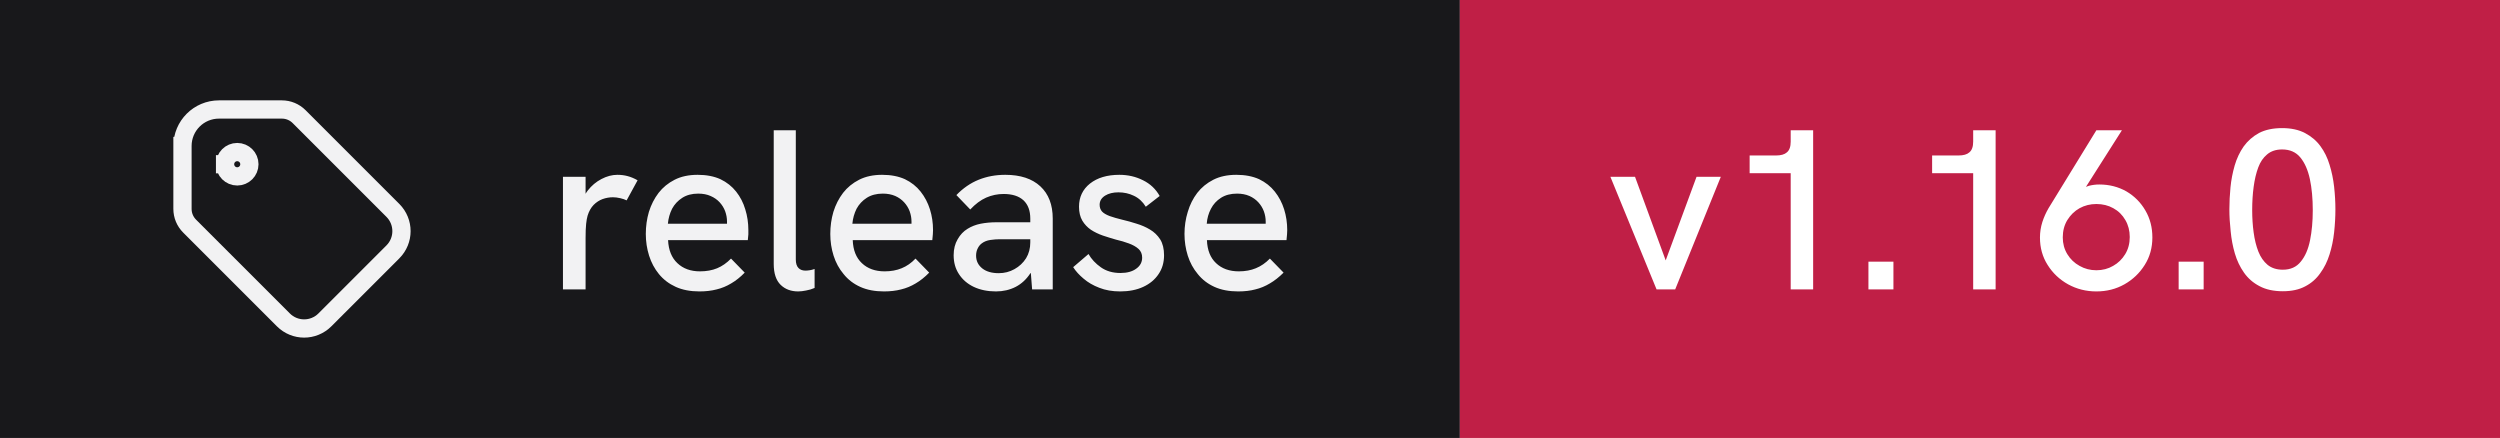
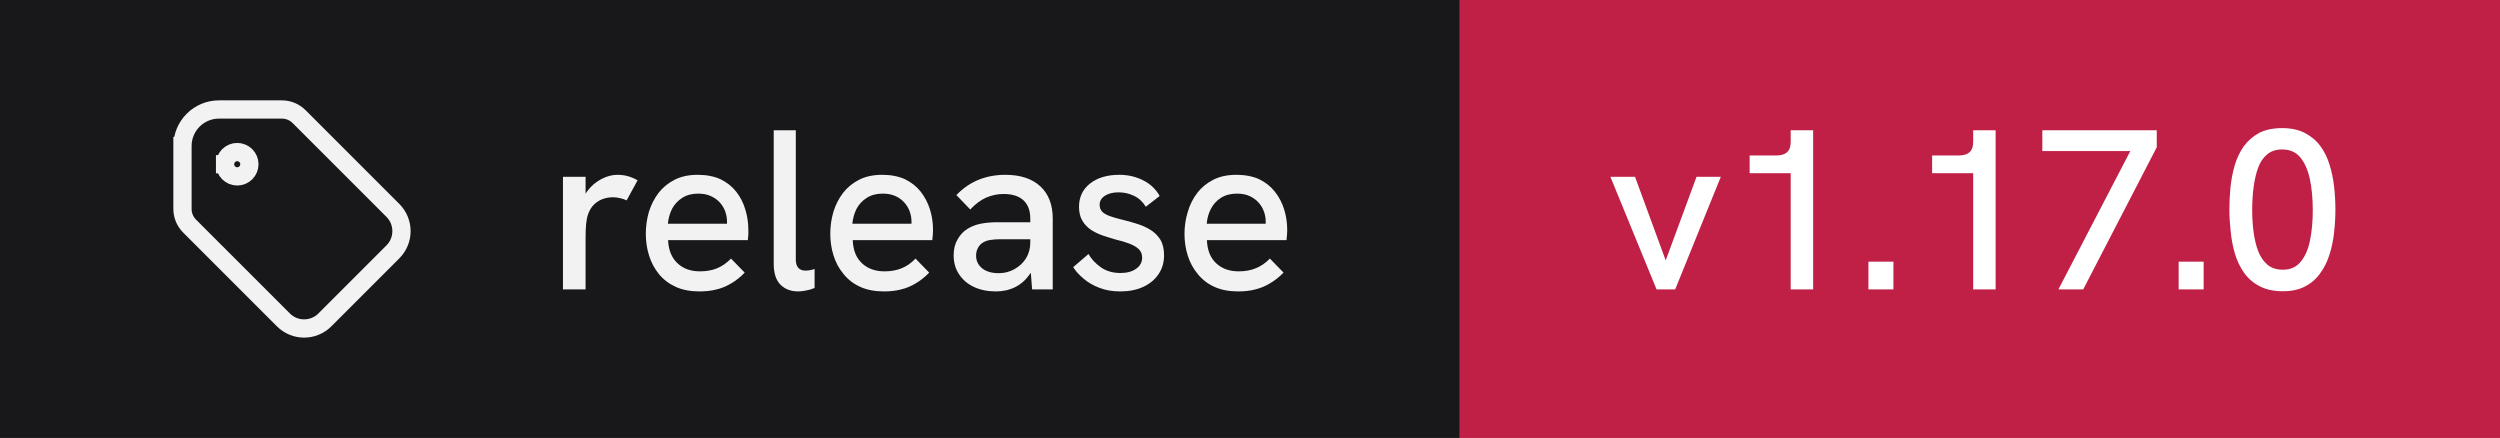
- <svg xmlns="http://www.w3.org/2000/svg" width="137" height="24" viewBox="0 0 137 24" role="img" aria-label="release: v1.16.0">
+ <svg xmlns="http://www.w3.org/2000/svg" width="137" height="24" viewBox="0 0 137 24" role="img" aria-label="release: v1.17.0">
  <rect width="80" height="24" fill="#18181b" />
  <rect x="80" width="57" height="24" fill="#c01f46" />
  <g transform="translate(8 4) scale(0.6666667)" fill="none" stroke="#f2f2f3" stroke-width="1.5" stroke-linecap="square" stroke-linejoin="miter">
    <path d="M6.5 7.5a1 1 0 1 0 2 0a1 1 0 1 0 -2 0" />
    <path d="M3 6v5.172a2 2 0 0 0 .586 1.414l7.71 7.71a2.41 2.41 0 0 0 3.408 0l5.592 -5.592a2.41 2.41 0 0 0 0 -3.408l-7.71 -7.71a2 2 0 0 0 -1.414 -.586h-5.172a3 3 0 0 0 -3 3" />
  </g>
  <path fill="#f2f2f3" d="M32.09 15.86L30.85 15.86L30.85 9.69L32.09 9.69L32.09 10.62Q32.14 10.53 32.21 10.44L32.21 10.44Q32.52 10.04 32.96 9.81Q33.40 9.58 33.83 9.58L33.83 9.58Q34.13 9.58 34.39 9.65Q34.66 9.72 34.94 9.88L34.94 9.88L34.34 10.98Q34.20 10.91 33.99 10.86Q33.77 10.81 33.59 10.81L33.59 10.81Q33.30 10.81 33.02 10.91Q32.75 11.01 32.53 11.23Q32.31 11.46 32.20 11.82L32.20 11.82Q32.15 11.99 32.12 12.27Q32.09 12.56 32.09 13.04L32.09 13.04L32.09 15.86ZM38.33 15.97L38.33 15.97Q37.58 15.97 37.03 15.72Q36.48 15.47 36.11 15.02Q35.75 14.58 35.57 14.01Q35.39 13.44 35.39 12.82Q35.39 12.19 35.56 11.61Q35.74 11.03 36.09 10.57Q36.44 10.12 36.97 9.85Q37.50 9.58 38.23 9.58Q38.95 9.58 39.48 9.82Q40 10.07 40.34 10.50Q40.68 10.93 40.84 11.47Q41.01 12.01 41.01 12.61L41.01 12.61Q41.01 12.67 41.01 12.84Q41 13.01 40.98 13.16L40.98 13.16L36.61 13.16Q36.65 13.98 37.12 14.42Q37.59 14.87 38.36 14.87L38.36 14.87Q38.89 14.87 39.30 14.70Q39.71 14.53 40.06 14.17L40.06 14.17L40.81 14.94Q40.45 15.31 40.07 15.53Q39.69 15.76 39.27 15.86Q38.85 15.97 38.33 15.97ZM36.60 12.26L39.84 12.26Q39.84 12.19 39.84 12.14L39.84 12.14Q39.84 11.86 39.74 11.58Q39.64 11.31 39.44 11.09Q39.24 10.87 38.94 10.74Q38.65 10.61 38.26 10.61L38.26 10.61Q37.75 10.61 37.39 10.84Q37.03 11.07 36.83 11.44Q36.64 11.82 36.60 12.26L36.60 12.26ZM43.74 15.97L43.74 15.97Q43.15 15.97 42.78 15.61Q42.40 15.24 42.40 14.46L42.40 14.46L42.40 7.14L43.61 7.14L43.61 14.22Q43.61 14.54 43.76 14.69Q43.90 14.83 44.14 14.83L44.14 14.83Q44.24 14.83 44.37 14.81Q44.50 14.79 44.64 14.74L44.64 14.74L44.64 15.78Q44.41 15.88 44.17 15.92Q43.93 15.97 43.74 15.97ZM48.44 15.97L48.44 15.97Q47.69 15.97 47.14 15.72Q46.59 15.47 46.23 15.02Q45.86 14.58 45.68 14.01Q45.50 13.44 45.50 12.82Q45.50 12.19 45.67 11.61Q45.85 11.03 46.20 10.57Q46.55 10.12 47.08 9.85Q47.61 9.58 48.34 9.58Q49.06 9.58 49.59 9.82Q50.11 10.07 50.45 10.50Q50.79 10.93 50.96 11.47Q51.13 12.01 51.13 12.61L51.13 12.61Q51.13 12.67 51.12 12.84Q51.11 13.01 51.09 13.16L51.09 13.16L46.73 13.16Q46.76 13.98 47.23 14.42Q47.70 14.87 48.48 14.87L48.48 14.87Q49 14.87 49.41 14.70Q49.83 14.53 50.17 14.17L50.17 14.17L50.92 14.94Q50.56 15.31 50.18 15.53Q49.80 15.76 49.38 15.86Q48.96 15.97 48.44 15.97ZM46.71 12.26L49.95 12.26Q49.95 12.19 49.95 12.14L49.95 12.14Q49.95 11.86 49.85 11.58Q49.75 11.31 49.55 11.09Q49.35 10.87 49.06 10.74Q48.76 10.61 48.38 10.61L48.38 10.61Q47.86 10.61 47.50 10.84Q47.14 11.07 46.94 11.44Q46.75 11.82 46.71 12.26L46.71 12.26ZM57.69 15.86L56.56 15.86L56.49 14.96Q56.48 14.97 56.46 14.98L56.46 14.98Q56.14 15.47 55.66 15.72Q55.17 15.97 54.58 15.97L54.58 15.97Q53.89 15.97 53.36 15.72Q52.84 15.47 52.55 15.02Q52.26 14.58 52.26 13.99L52.26 13.99Q52.26 13.48 52.48 13.11Q52.69 12.74 53.02 12.54L53.02 12.54Q53.34 12.34 53.74 12.26Q54.15 12.18 54.61 12.18L54.61 12.18L56.46 12.18L56.46 11.98Q56.46 11.33 56.09 10.98Q55.71 10.63 55 10.63L55 10.63Q54.50 10.63 54.04 10.83Q53.59 11.03 53.17 11.48L53.17 11.48L52.41 10.69Q52.96 10.12 53.63 9.85Q54.30 9.58 55.09 9.58L55.09 9.58Q56.33 9.58 57.01 10.21Q57.69 10.84 57.69 11.98L57.69 11.98L57.69 15.86ZM56.46 13.28L56.46 13.11L54.79 13.11Q54.54 13.11 54.27 13.15Q54 13.19 53.81 13.33L53.81 13.33Q53.66 13.44 53.58 13.61Q53.49 13.78 53.49 14.01L53.49 14.01Q53.49 14.44 53.83 14.71Q54.16 14.97 54.73 14.97L54.73 14.97Q55.20 14.97 55.59 14.75Q55.99 14.53 56.23 14.15Q56.46 13.77 56.46 13.28L56.46 13.28ZM61.39 15.97L61.39 15.97Q60.74 15.97 60.24 15.77Q59.74 15.58 59.38 15.27Q59.02 14.97 58.81 14.64L58.81 14.64L59.65 13.92Q59.89 14.34 60.33 14.65Q60.77 14.96 61.40 14.96L61.40 14.96Q61.95 14.96 62.27 14.72Q62.59 14.49 62.59 14.12L62.59 14.12Q62.59 13.82 62.39 13.64Q62.19 13.46 61.86 13.34Q61.54 13.22 61.15 13.13L61.15 13.13Q60.80 13.03 60.44 12.91Q60.07 12.78 59.78 12.59Q59.49 12.39 59.31 12.09Q59.13 11.78 59.13 11.33L59.13 11.33Q59.13 10.54 59.73 10.06Q60.34 9.58 61.34 9.58L61.34 9.58Q62.05 9.58 62.64 9.88Q63.23 10.17 63.55 10.74L63.55 10.74L62.79 11.33Q62.54 10.92 62.14 10.73Q61.75 10.54 61.29 10.54L61.29 10.54Q60.85 10.54 60.56 10.72Q60.26 10.91 60.26 11.22L60.26 11.22Q60.26 11.44 60.39 11.59Q60.52 11.73 60.81 11.84Q61.09 11.94 61.50 12.04L61.50 12.04Q61.89 12.13 62.29 12.26Q62.69 12.38 63.02 12.58Q63.36 12.78 63.58 13.12Q63.79 13.46 63.79 13.99L63.79 13.99Q63.79 14.58 63.49 15.02Q63.19 15.47 62.65 15.72Q62.11 15.97 61.39 15.97ZM67.85 15.97L67.85 15.97Q67.10 15.97 66.55 15.72Q66 15.47 65.64 15.02Q65.27 14.58 65.09 14.01Q64.91 13.44 64.91 12.82Q64.91 12.19 65.09 11.61Q65.26 11.03 65.61 10.57Q65.96 10.12 66.49 9.85Q67.02 9.58 67.75 9.58Q68.47 9.58 69 9.82Q69.52 10.07 69.86 10.50Q70.20 10.93 70.37 11.47Q70.54 12.01 70.54 12.61L70.54 12.61Q70.54 12.67 70.53 12.84Q70.52 13.01 70.50 13.16L70.50 13.16L66.14 13.16Q66.17 13.98 66.64 14.42Q67.11 14.87 67.89 14.87L67.89 14.87Q68.41 14.87 68.82 14.70Q69.24 14.53 69.59 14.17L69.59 14.17L70.34 14.94Q69.97 15.31 69.59 15.53Q69.21 15.76 68.79 15.86Q68.38 15.97 67.85 15.97ZM66.13 12.26L69.36 12.26Q69.36 12.19 69.36 12.14L69.36 12.14Q69.36 11.86 69.26 11.58Q69.16 11.31 68.96 11.09Q68.76 10.87 68.47 10.74Q68.17 10.61 67.79 10.61L67.79 10.61Q67.27 10.61 66.91 10.84Q66.55 11.07 66.36 11.44Q66.16 11.82 66.13 12.26L66.13 12.26Z" />
-   <path fill="#ffffff" d="M91.80 15.86L90.78 15.86L88.25 9.69L89.60 9.69L91.28 14.27L92.97 9.69L94.30 9.69L91.80 15.86ZM99.36 15.86L98.13 15.86L98.13 9.49L95.88 9.49L95.88 8.52L97.33 8.52Q97.73 8.52 97.92 8.35Q98.13 8.18 98.13 7.76L98.13 7.76L98.13 7.14L99.36 7.14L99.36 15.86ZM103.76 15.86L102.39 15.86L102.39 14.34L103.76 14.34L103.76 15.86ZM109.36 15.86L108.13 15.86L108.13 9.49L105.88 9.49L105.88 8.52L107.33 8.52Q107.73 8.52 107.92 8.35Q108.13 8.18 108.13 7.76L108.13 7.76L108.13 7.14L109.36 7.14L109.36 15.86ZM114.88 7.14L116.28 7.14L114.31 10.24Q114.40 10.21 114.48 10.18L114.48 10.18Q114.76 10.11 115.04 10.11L115.04 10.11Q115.86 10.11 116.53 10.49Q117.19 10.88 117.57 11.54Q117.95 12.19 117.95 13.01L117.95 13.01Q117.95 13.86 117.53 14.52Q117.11 15.19 116.42 15.58Q115.73 15.97 114.88 15.97L114.88 15.97Q114.04 15.97 113.33 15.58Q112.63 15.19 112.21 14.52Q111.79 13.86 111.79 13.02L111.79 13.02Q111.79 12.58 111.92 12.17Q112.05 11.77 112.26 11.41L112.26 11.41L114.88 7.14ZM114.88 11.18L114.88 11.18Q114.38 11.18 113.96 11.41Q113.55 11.64 113.29 12.06Q113.04 12.47 113.04 13.01L113.04 13.01Q113.04 13.52 113.29 13.93Q113.54 14.34 113.96 14.57Q114.38 14.81 114.88 14.81L114.88 14.81Q115.39 14.81 115.80 14.57Q116.21 14.34 116.46 13.93Q116.71 13.52 116.71 12.99Q116.71 12.47 116.47 12.06Q116.23 11.64 115.81 11.41Q115.40 11.18 114.88 11.18ZM120.76 15.86L119.39 15.86L119.39 14.34L120.76 14.34L120.76 15.86ZM125.10 15.96L125.10 15.96Q124.34 15.96 123.82 15.68Q123.30 15.41 122.97 14.94Q122.64 14.47 122.47 13.89Q122.30 13.31 122.24 12.67Q122.17 12.04 122.17 11.47L122.17 11.47Q122.17 10.89 122.23 10.27Q122.29 9.66 122.46 9.07Q122.63 8.49 122.95 8.03Q123.28 7.57 123.79 7.29Q124.31 7.02 125.06 7.02L125.06 7.02Q125.80 7.02 126.31 7.29Q126.83 7.56 127.16 8.01Q127.49 8.46 127.66 9.03Q127.84 9.61 127.91 10.24Q127.98 10.87 127.98 11.47L127.98 11.47Q127.98 12.09 127.91 12.73Q127.84 13.37 127.66 13.94Q127.48 14.52 127.15 14.97Q126.83 15.43 126.33 15.69Q125.83 15.96 125.10 15.96ZM125.10 14.78L125.10 14.78Q125.73 14.78 126.08 14.34Q126.44 13.91 126.59 13.17Q126.74 12.43 126.74 11.52L126.74 11.52Q126.74 10.56 126.58 9.81Q126.42 9.07 126.06 8.63Q125.70 8.19 125.06 8.19L125.06 8.19Q124.56 8.19 124.24 8.46Q123.92 8.72 123.75 9.18Q123.58 9.64 123.50 10.24Q123.42 10.83 123.42 11.51L123.42 11.51Q123.42 12.16 123.50 12.74Q123.58 13.33 123.76 13.79Q123.94 14.24 124.26 14.51Q124.59 14.78 125.10 14.78Z" />
+   <path fill="#ffffff" d="M91.80 15.86L90.78 15.86L88.25 9.69L89.60 9.69L91.28 14.27L92.97 9.69L94.30 9.69L91.80 15.86ZM99.36 15.86L98.13 15.86L98.13 9.49L95.88 9.49L95.88 8.52L97.33 8.52Q97.73 8.52 97.92 8.35Q98.13 8.18 98.13 7.76L98.13 7.76L98.13 7.14L99.36 7.14L99.36 15.86ZM103.76 15.86L102.39 15.86L102.39 14.34L103.76 14.34L103.76 15.86ZM109.36 15.86L108.13 15.86L108.13 9.49L105.88 9.49L105.88 8.52L107.33 8.52Q107.73 8.52 107.92 8.35Q108.13 8.18 108.13 7.76L108.13 7.76L108.13 7.14L109.36 7.14L109.36 15.86ZM114.16 15.86L112.80 15.86L116.74 8.28L111.92 8.28L111.92 7.14L118.19 7.14L118.19 8.07L114.16 15.86ZM120.76 15.86L119.39 15.86L119.39 14.34L120.76 14.34L120.76 15.86ZM125.10 15.96L125.10 15.96Q124.34 15.96 123.82 15.68Q123.30 15.41 122.97 14.94Q122.64 14.47 122.47 13.89Q122.30 13.31 122.24 12.67Q122.17 12.04 122.17 11.47L122.17 11.47Q122.17 10.89 122.23 10.27Q122.29 9.66 122.46 9.07Q122.63 8.49 122.95 8.03Q123.28 7.57 123.79 7.29Q124.31 7.02 125.06 7.02L125.06 7.02Q125.80 7.02 126.31 7.29Q126.83 7.56 127.16 8.01Q127.49 8.46 127.66 9.03Q127.84 9.61 127.91 10.24Q127.98 10.87 127.98 11.47L127.98 11.47Q127.98 12.09 127.91 12.73Q127.84 13.37 127.66 13.94Q127.48 14.52 127.15 14.97Q126.83 15.43 126.33 15.69Q125.83 15.96 125.10 15.96ZM125.10 14.78L125.10 14.78Q125.73 14.78 126.08 14.34Q126.44 13.91 126.59 13.17Q126.74 12.43 126.74 11.52L126.74 11.52Q126.74 10.56 126.58 9.81Q126.42 9.07 126.06 8.63Q125.70 8.19 125.06 8.19L125.06 8.19Q124.56 8.19 124.24 8.46Q123.92 8.72 123.75 9.18Q123.58 9.64 123.50 10.24Q123.42 10.83 123.42 11.51L123.42 11.51Q123.42 12.16 123.50 12.74Q123.58 13.33 123.76 13.79Q123.94 14.24 124.26 14.51Q124.59 14.78 125.10 14.78Z" />
</svg>
